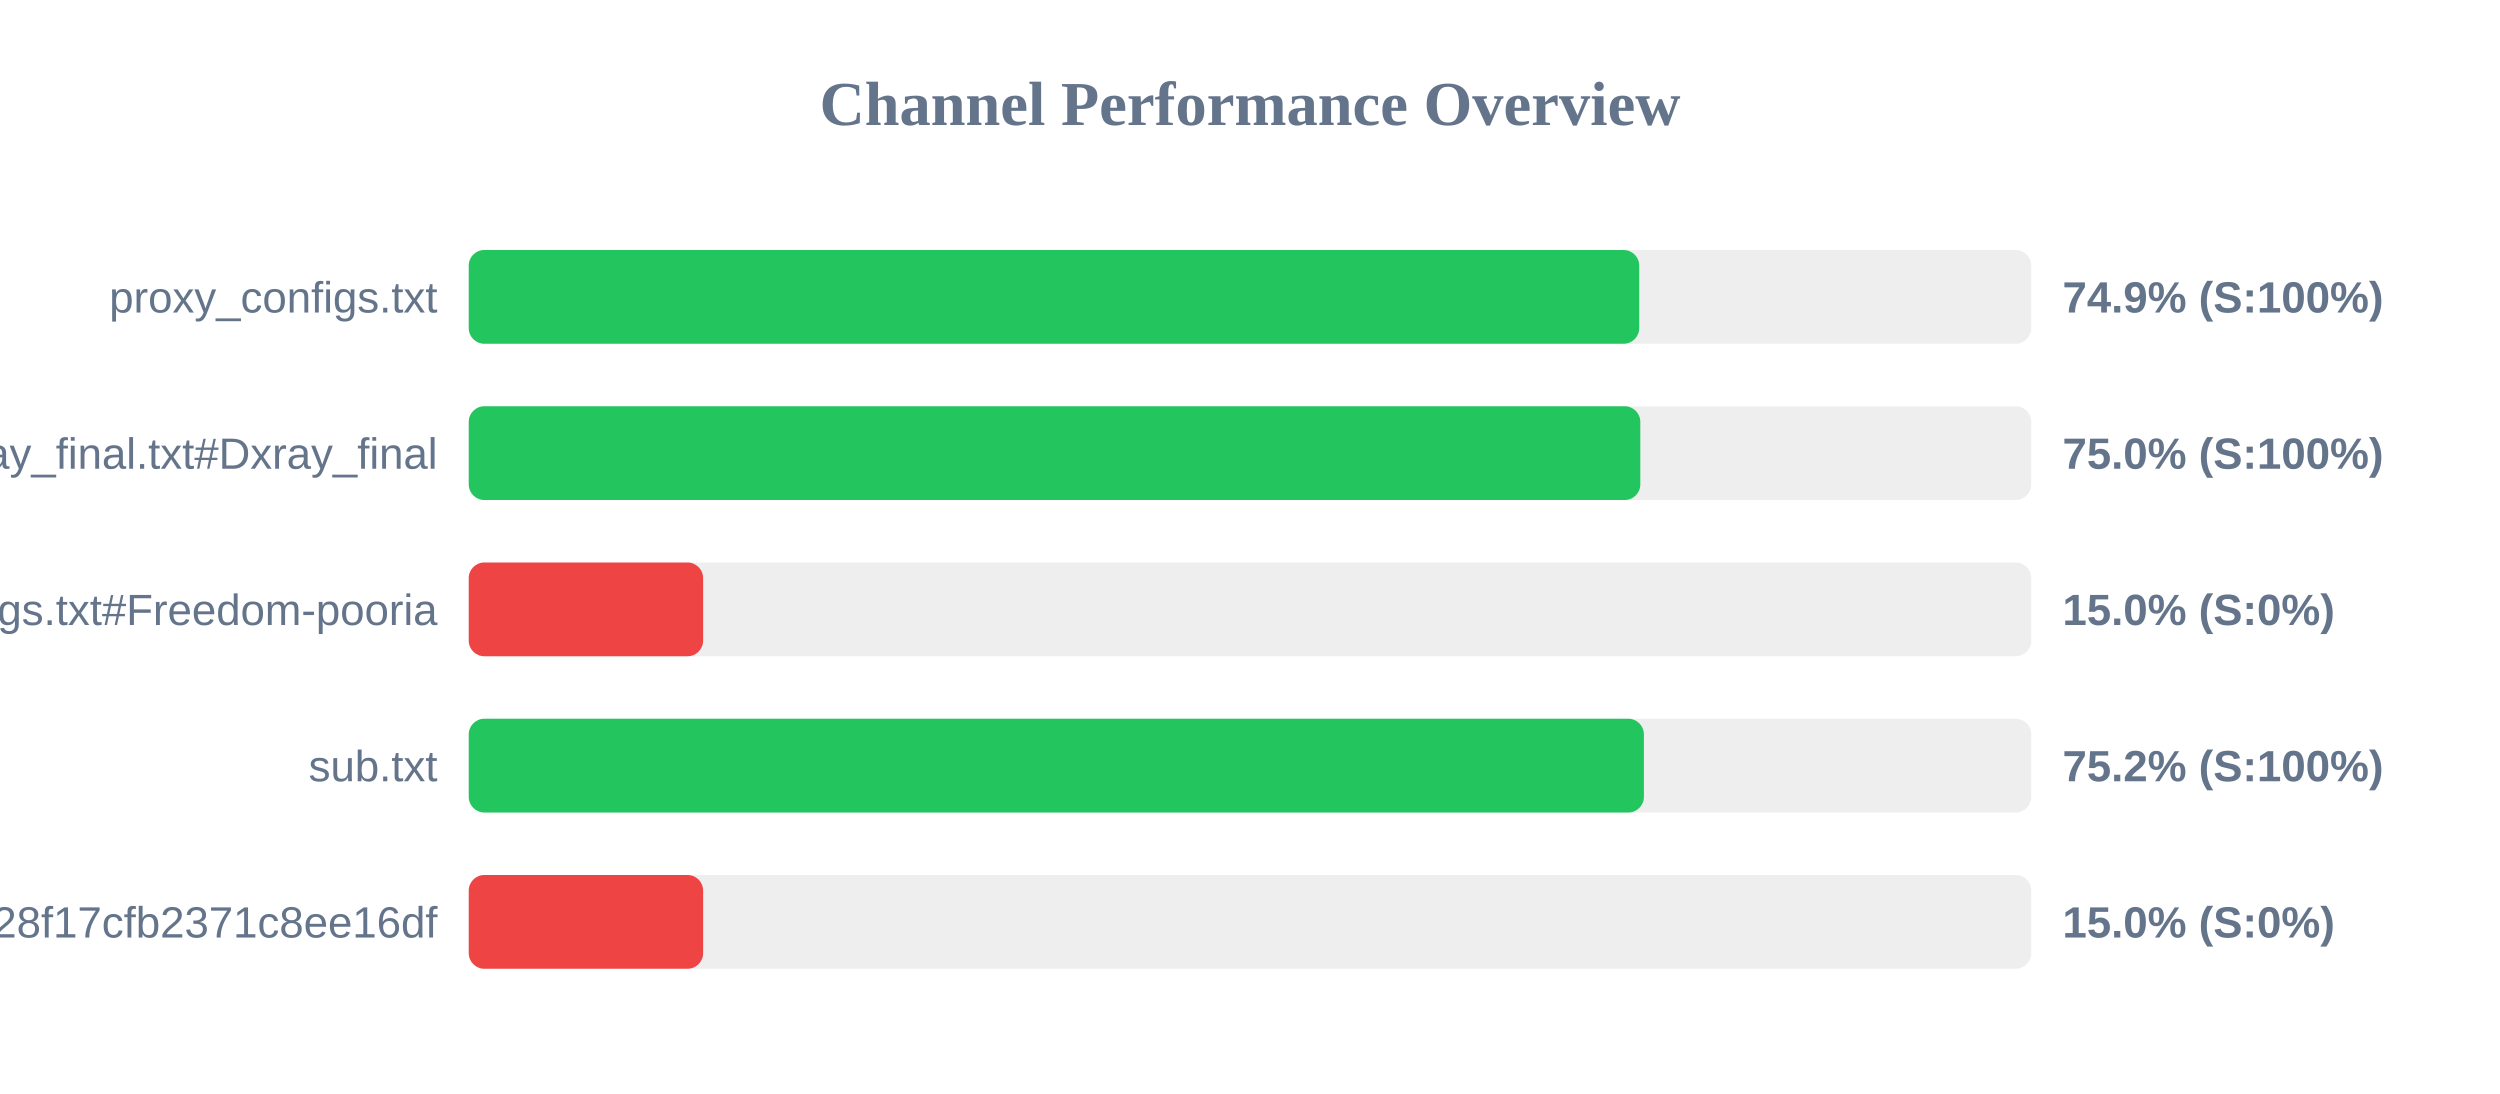
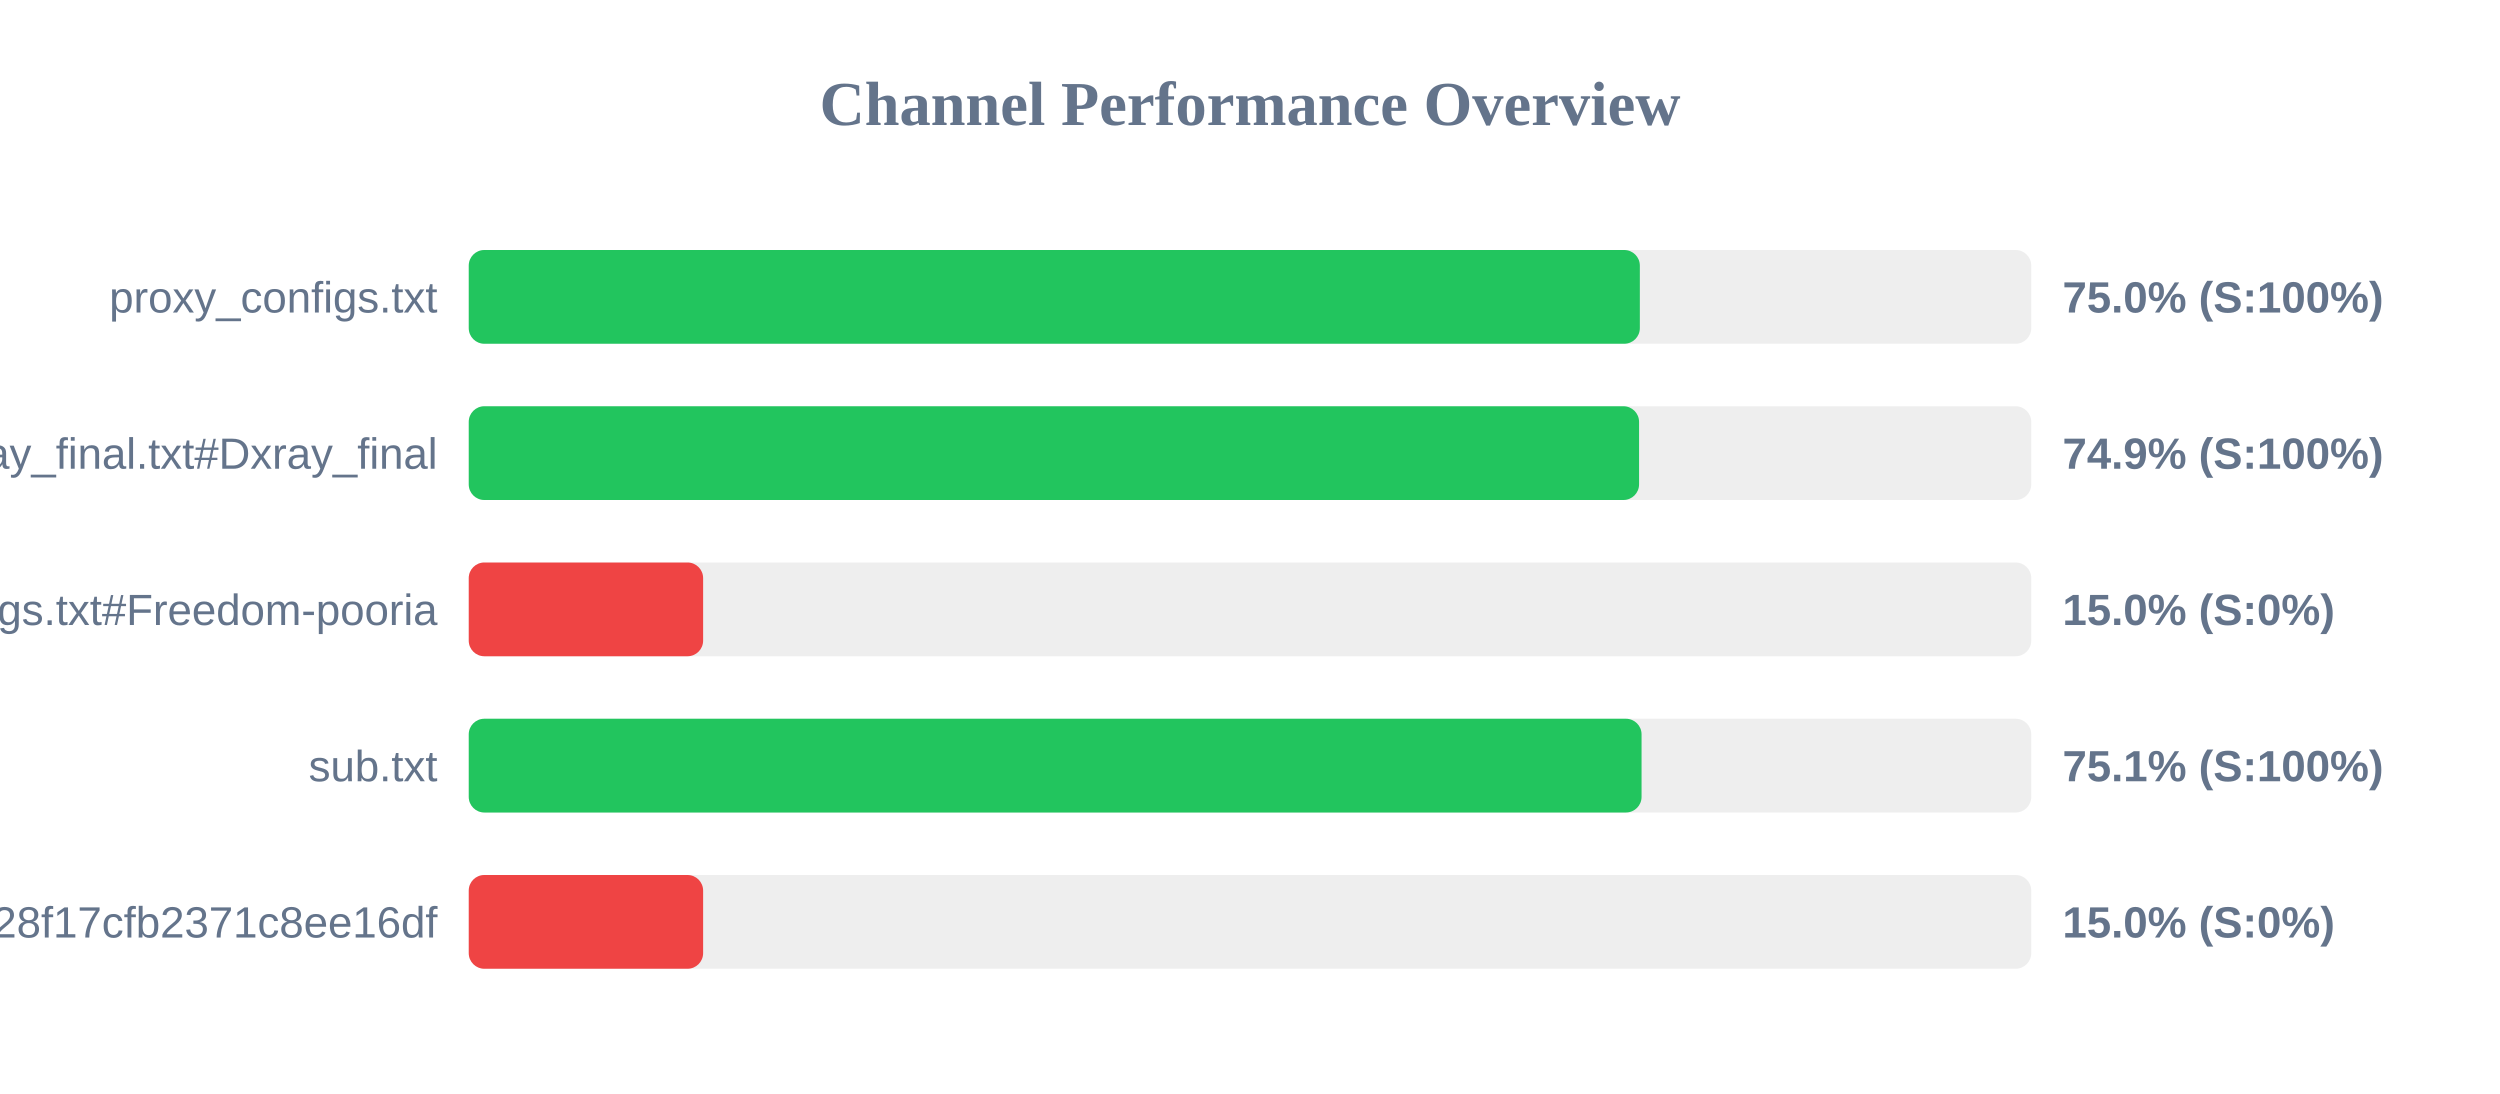
<svg xmlns="http://www.w3.org/2000/svg" width="800" height="350" version="1.1">
  <style>
        .row { font: 14px Arial; fill: #64748b; }
        .score { font: bold 14px Arial; fill: #64748b; }
    </style>
  <text x="400" y="40" text-anchor="middle" font-size="20px" font-weight="bold" fill="#64748b">Channel Performance Overview</text>
  <rect x="150" y="80" width="500" height="30" fill="#eee" rx="5" />
-   <rect x="150" y="80" width="374.55" height="30" fill="#22c55e" rx="5" />
+   <rect x="150" y="80" width="374.75" height="30" fill="#22c55e" rx="5" />
  <text x="140" y="100" text-anchor="end" class="row">proxy_configs.txt</text>
-   <text x="660" y="100" text-anchor="start" class="score">74.9% (S:100%)</text>
+   <text x="660" y="100" text-anchor="start" class="score">75.0% (S:100%)</text>
  <rect x="150" y="130" width="500" height="30" fill="#eee" rx="5" />
-   <rect x="150" y="130" width="374.9" height="30" fill="#22c55e" rx="5" />
+   <rect x="150" y="130" width="374.5" height="30" fill="#22c55e" rx="5" />
  <text x="140" y="150" text-anchor="end" class="row">xray_final.txt#Dxray_final</text>
-   <text x="660" y="150" text-anchor="start" class="score">75.0% (S:100%)</text>
+   <text x="660" y="150" text-anchor="start" class="score">74.9% (S:100%)</text>
  <rect x="150" y="180" width="500" height="30" fill="#eee" rx="5" />
  <rect x="150" y="180" width="75.0" height="30" fill="#ef4444" rx="5" />
  <text x="140" y="200" text-anchor="end" class="row">v2ray_configs.txt#Freedom-pooria</text>
  <text x="660" y="200" text-anchor="start" class="score">15.0% (S:0%)</text>
  <rect x="150" y="230" width="500" height="30" fill="#eee" rx="5" />
-   <rect x="150" y="230" width="376.05" height="30" fill="#22c55e" rx="5" />
+   <rect x="150" y="230" width="375.3" height="30" fill="#22c55e" rx="5" />
  <text x="140" y="250" text-anchor="end" class="row">sub.txt</text>
-   <text x="660" y="250" text-anchor="start" class="score">75.2% (S:100%)</text>
+   <text x="660" y="250" text-anchor="start" class="score">75.1% (S:100%)</text>
  <rect x="150" y="280" width="500" height="30" fill="#eee" rx="5" />
  <rect x="150" y="280" width="75.0" height="30" fill="#ef4444" rx="5" />
  <text x="140" y="300" text-anchor="end" class="row">?token=fedfed7b41b828f17cfb2371c8ee16df</text>
  <text x="660" y="300" text-anchor="start" class="score">15.0% (S:0%)</text>
</svg>
